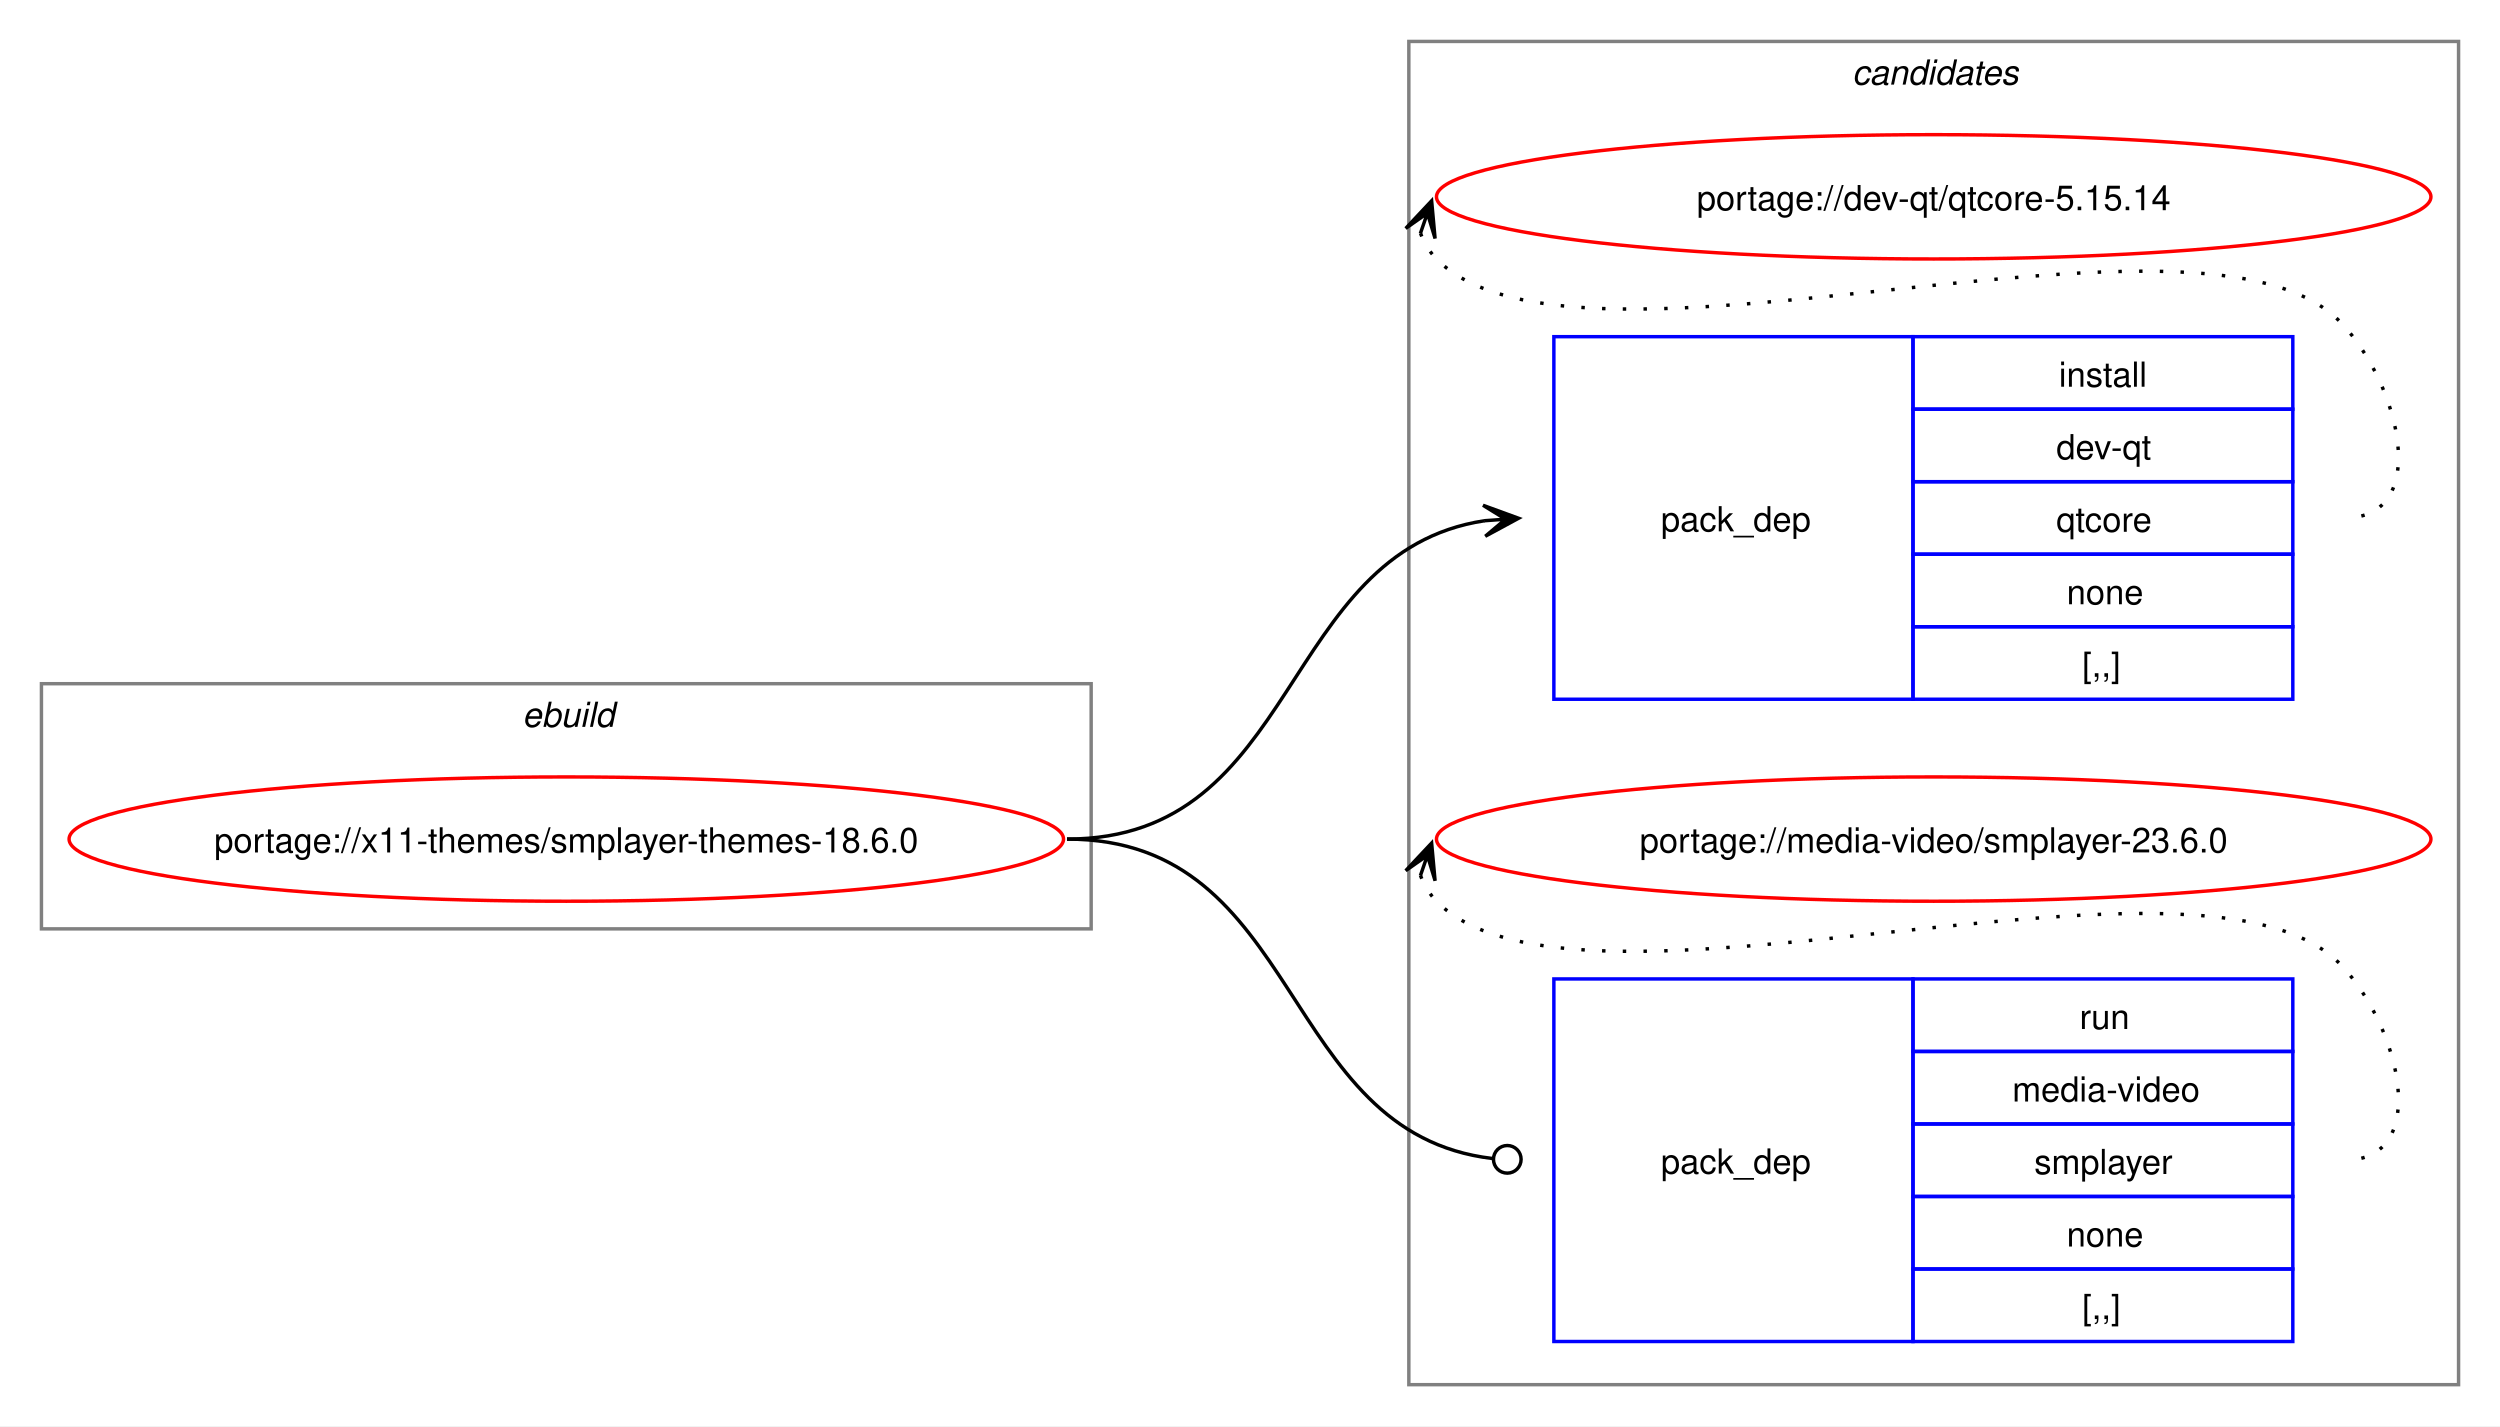
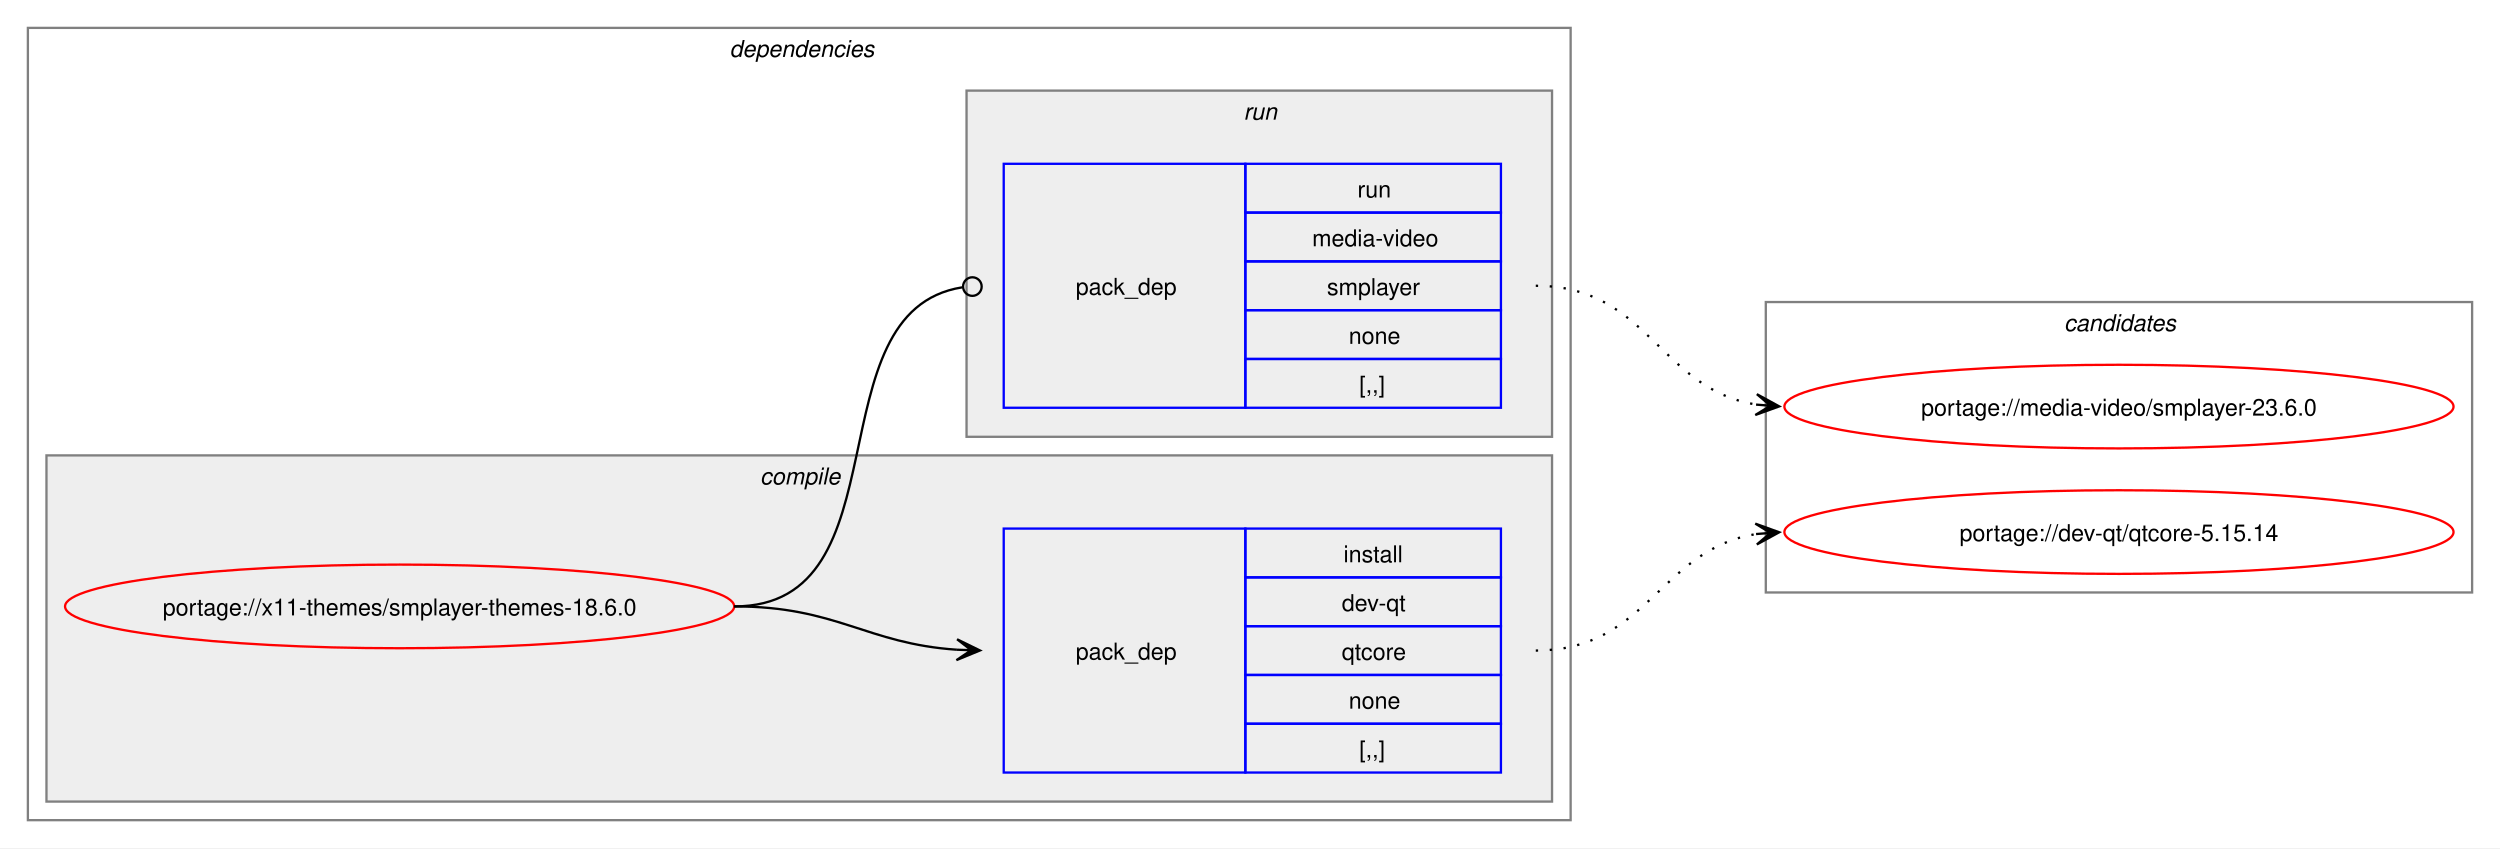
- <svg xmlns="http://www.w3.org/2000/svg" xmlns:xlink="http://www.w3.org/1999/xlink" width="724pt" height="413pt" viewBox="0.00 0.00 724.00 413.00">
-   <g id="graph0" class="graph" transform="scale(1 1) rotate(0) translate(4 409)">
-     <polygon fill="white" stroke="none" points="-4,4 -4,-409 720,-409 720,4 -4,4" />
+ <svg xmlns="http://www.w3.org/2000/svg" xmlns:xlink="http://www.w3.org/1999/xlink" width="1076pt" height="365pt" viewBox="0.00 0.00 1076.00 365.00">
+   <g id="graph0" class="graph" transform="scale(1 1) rotate(0) translate(4 361)">
+     <polygon fill="white" stroke="none" points="-4,4 -4,-361 1072,-361 1072,4 -4,4" />
+     <g id="clust2" class="cluster">
+       <polygon fill="none" stroke="gray" points="8,-8 8,-349 672,-349 672,-8 8,-8" />
+       <text text-anchor="start" x="310" y="-336.5" font-family="Helvetica,sans-Serif" font-style="italic" font-size="10.00">dependencies</text>
+     </g>
+     <g id="clust3" class="cluster">
+       <polygon fill="#eeeeee" stroke="gray" points="16,-16 16,-165 664,-165 664,-16 16,-16" />
+       <text text-anchor="start" x="323.12" y="-152.5" font-family="Helvetica,sans-Serif" font-style="italic" font-size="10.00">compile</text>
+     </g>
+     <g id="clust6" class="cluster">
+       <polygon fill="#eeeeee" stroke="gray" points="412,-173 412,-322 664,-322 664,-173 412,-173" />
+       <text text-anchor="start" x="531.25" y="-309.5" font-family="Helvetica,sans-Serif" font-style="italic" font-size="10.00">run</text>
+     </g>
    <g id="clust8" class="cluster">
-       <polygon fill="none" stroke="gray" points="404,-8 404,-397 708,-397 708,-8 404,-8" />
-       <text text-anchor="start" x="532.38" y="-384.5" font-family="Helvetica,sans-Serif" font-style="italic" font-size="10.00">candidates</text>
-     </g>
-     <g id="clust1" class="cluster">
-       <polygon fill="none" stroke="gray" points="8,-140 8,-211 312,-211 312,-140 8,-140" />
-       <text text-anchor="start" x="147.25" y="-198.5" font-family="Helvetica,sans-Serif" font-style="italic" font-size="10.00">ebuild</text>
+       <polygon fill="none" stroke="gray" points="756,-106 756,-231 1060,-231 1060,-106 756,-106" />
+       <text text-anchor="start" x="884.38" y="-218.5" font-family="Helvetica,sans-Serif" font-style="italic" font-size="10.00">candidates</text>
    </g>
    <g id="node1" class="node">
      <g id="a_node1">
        <a xlink:href="../x11-themes/smplayer-themes-18.6.0.svg" xlink:title="portage://x11-themes/smplayer-themes-18.6.0">
-           <ellipse fill="none" stroke="red" cx="160" cy="-166" rx="144" ry="18" />
-           <text text-anchor="middle" x="160" y="-162.12" font-family="Helvetica,sans-Serif" font-size="10.00">portage://x11-themes/smplayer-themes-18.6.0</text>
+           <ellipse fill="none" stroke="red" cx="168" cy="-100" rx="144" ry="18" />
+           <text text-anchor="middle" x="168" y="-96.12" font-family="Helvetica,sans-Serif" font-size="10.00">portage://x11-themes/smplayer-themes-18.6.0</text>
        </a>
      </g>
    </g>
    <g id="node2" class="node">
-       <polygon fill="none" stroke="blue" points="446,-206.5 446,-311.5 550,-311.5 550,-206.5 446,-206.5" />
-       <text text-anchor="start" x="477" y="-255.12" font-family="Helvetica,sans-Serif" font-size="10.00">pack_dep</text>
-       <polygon fill="none" stroke="blue" points="550,-290.5 550,-311.5 660,-311.5 660,-290.5 550,-290.5" />
-       <text text-anchor="start" x="592.25" y="-297" font-family="Helvetica,sans-Serif" font-size="10.00">install</text>
-       <polygon fill="none" stroke="blue" points="550,-269.5 550,-290.5 660,-290.5 660,-269.5 550,-269.5" />
-       <text text-anchor="start" x="591.5" y="-276" font-family="Helvetica,sans-Serif" font-size="10.00">dev-qt</text>
-       <polygon fill="none" stroke="blue" points="550,-248.5 550,-269.5 660,-269.5 660,-248.5 550,-248.5" />
-       <text text-anchor="start" x="591.5" y="-255" font-family="Helvetica,sans-Serif" font-size="10.00">qtcore</text>
-       <polygon fill="none" stroke="blue" points="550,-227.5 550,-248.5 660,-248.5 660,-227.5 550,-227.5" />
-       <text text-anchor="start" x="594.5" y="-234" font-family="Helvetica,sans-Serif" font-size="10.00">none</text>
-       <polygon fill="none" stroke="blue" points="550,-206.5 550,-227.5 660,-227.5 660,-206.5 550,-206.5" />
-       <text text-anchor="start" x="599" y="-213" font-family="Helvetica,sans-Serif" font-size="10.00">[,,]</text>
+       <polygon fill="none" stroke="blue" points="428,-28.5 428,-133.5 532,-133.5 532,-28.5 428,-28.5" />
+       <text text-anchor="start" x="459" y="-77.12" font-family="Helvetica,sans-Serif" font-size="10.00">pack_dep</text>
+       <polygon fill="none" stroke="blue" points="532,-112.5 532,-133.5 642,-133.5 642,-112.5 532,-112.5" />
+       <text text-anchor="start" x="574.25" y="-119" font-family="Helvetica,sans-Serif" font-size="10.00">install</text>
+       <polygon fill="none" stroke="blue" points="532,-91.5 532,-112.5 642,-112.5 642,-91.5 532,-91.5" />
+       <text text-anchor="start" x="573.5" y="-98" font-family="Helvetica,sans-Serif" font-size="10.00">dev-qt</text>
+       <polygon fill="none" stroke="blue" points="532,-70.5 532,-91.5 642,-91.5 642,-70.5 532,-70.5" />
+       <text text-anchor="start" x="573.5" y="-77" font-family="Helvetica,sans-Serif" font-size="10.00">qtcore</text>
+       <polygon fill="none" stroke="blue" points="532,-49.5 532,-70.5 642,-70.5 642,-49.5 532,-49.5" />
+       <text text-anchor="start" x="576.5" y="-56" font-family="Helvetica,sans-Serif" font-size="10.00">none</text>
+       <polygon fill="none" stroke="blue" points="532,-28.5 532,-49.5 642,-49.5 642,-28.5 532,-28.5" />
+       <text text-anchor="start" x="581" y="-35" font-family="Helvetica,sans-Serif" font-size="10.00">[,,]</text>
    </g>
    <g id="edge1" class="edge">
-       <path fill="none" stroke="black" d="M305,-166C372.84,-166 366.25,-249.11 425.95,-258.2" />
-       <polygon fill="black" stroke="black" points="435.78,-258.91 425.48,-262.67 432.01,-258.64 425.81,-258.19 425.81,-258.19 425.81,-258.19 432.01,-258.64 426.14,-253.7 435.78,-258.91" />
+       <path fill="none" stroke="black" d="M312,-100C356.34,-100 368.74,-83.99 407.84,-81.36" />
+       <polygon fill="black" stroke="black" points="417.78,-81.04 407.93,-85.86 414,-81.16 407.79,-81.36 407.79,-81.36 407.79,-81.36 414,-81.16 407.64,-76.87 417.78,-81.04" />
    </g>
    <g id="node3" class="node">
-       <polygon fill="none" stroke="blue" points="446,-20.5 446,-125.5 550,-125.5 550,-20.5 446,-20.5" />
-       <text text-anchor="start" x="477" y="-69.12" font-family="Helvetica,sans-Serif" font-size="10.00">pack_dep</text>
-       <polygon fill="none" stroke="blue" points="550,-104.5 550,-125.5 660,-125.5 660,-104.5 550,-104.5" />
-       <text text-anchor="start" x="598.25" y="-111" font-family="Helvetica,sans-Serif" font-size="10.00">run</text>
-       <polygon fill="none" stroke="blue" points="550,-83.5 550,-104.5 660,-104.5 660,-83.5 550,-83.5" />
-       <text text-anchor="start" x="578.75" y="-90" font-family="Helvetica,sans-Serif" font-size="10.00">media-video</text>
-       <polygon fill="none" stroke="blue" points="550,-62.5 550,-83.5 660,-83.5 660,-62.5 550,-62.5" />
-       <text text-anchor="start" x="585.12" y="-69" font-family="Helvetica,sans-Serif" font-size="10.00">smplayer</text>
-       <polygon fill="none" stroke="blue" points="550,-41.5 550,-62.5 660,-62.5 660,-41.5 550,-41.5" />
-       <text text-anchor="start" x="594.5" y="-48" font-family="Helvetica,sans-Serif" font-size="10.00">none</text>
-       <polygon fill="none" stroke="blue" points="550,-20.5 550,-41.5 660,-41.5 660,-20.5 550,-20.5" />
-       <text text-anchor="start" x="599" y="-27" font-family="Helvetica,sans-Serif" font-size="10.00">[,,]</text>
+       <polygon fill="none" stroke="blue" points="428,-185.5 428,-290.5 532,-290.5 532,-185.5 428,-185.5" />
+       <text text-anchor="start" x="459" y="-234.12" font-family="Helvetica,sans-Serif" font-size="10.00">pack_dep</text>
+       <polygon fill="none" stroke="blue" points="532,-269.5 532,-290.5 642,-290.5 642,-269.5 532,-269.5" />
+       <text text-anchor="start" x="580.25" y="-276" font-family="Helvetica,sans-Serif" font-size="10.00">run</text>
+       <polygon fill="none" stroke="blue" points="532,-248.5 532,-269.5 642,-269.5 642,-248.5 532,-248.5" />
+       <text text-anchor="start" x="560.75" y="-255" font-family="Helvetica,sans-Serif" font-size="10.00">media-video</text>
+       <polygon fill="none" stroke="blue" points="532,-227.5 532,-248.5 642,-248.5 642,-227.5 532,-227.5" />
+       <text text-anchor="start" x="567.12" y="-234" font-family="Helvetica,sans-Serif" font-size="10.00">smplayer</text>
+       <polygon fill="none" stroke="blue" points="532,-206.5 532,-227.5 642,-227.5 642,-206.5 532,-206.5" />
+       <text text-anchor="start" x="576.5" y="-213" font-family="Helvetica,sans-Serif" font-size="10.00">none</text>
+       <polygon fill="none" stroke="blue" points="532,-185.5 532,-206.5 642,-206.5 642,-185.5 532,-185.5" />
+       <text text-anchor="start" x="581" y="-192" font-family="Helvetica,sans-Serif" font-size="10.00">[,,]</text>
    </g>
    <g id="edge2" class="edge">
-       <path fill="none" stroke="black" d="M305,-166C373.68,-166 366.07,-80.82 428.2,-73.5" />
-       <ellipse fill="none" stroke="black" cx="432.51" cy="-73.26" rx="4" ry="4" />
+       <path fill="none" stroke="black" d="M312,-100C386.43,-100 345.13,-226.91 410.07,-237.32" />
+       <ellipse fill="none" stroke="black" cx="414.51" cy="-237.66" rx="4" ry="4" />
    </g>
    <g id="node4" class="node">
      <g id="a_node4">
        <a xlink:href="../dev-qt/qtcore-5.15.14.svg" xlink:title="portage://dev-qt/qtcore-5.15.14">
-           <ellipse fill="none" stroke="red" cx="556" cy="-352" rx="144" ry="18" />
-           <text text-anchor="middle" x="556" y="-348.12" font-family="Helvetica,sans-Serif" font-size="10.00">portage://dev-qt/qtcore-5.15.14</text>
+           <ellipse fill="none" stroke="red" cx="908" cy="-132" rx="144" ry="18" />
+           <text text-anchor="middle" x="908" y="-128.12" font-family="Helvetica,sans-Serif" font-size="10.00">portage://dev-qt/qtcore-5.15.14</text>
        </a>
      </g>
    </g>
    <g id="edge3" class="edge">
-       <path fill="none" stroke="black" stroke-dasharray="1,5" d="M407.37,-341.45C408.4,-338.7 410.07,-335.96 412,-334 452.96,-292.42 633.83,-357.85 674,-315.5 691.28,-297.28 700.12,-259 675,-259" />
-       <polygon fill="black" stroke="black" points="410.6,-350.85 403.09,-342.86 409.37,-347.27 407.34,-341.39 407.34,-341.39 407.34,-341.39 409.37,-347.27 411.6,-339.93 410.6,-350.85" />
+       <path fill="none" stroke="black" stroke-dasharray="1,5" d="M657,-81C705.3,-81 710.21,-124.53 751.89,-131.16" />
+       <polygon fill="black" stroke="black" points="761.79,-131.91 751.47,-135.64 758.01,-131.62 751.81,-131.15 751.81,-131.15 751.81,-131.15 758.01,-131.62 752.15,-126.66 761.79,-131.91" />
    </g>
    <g id="node5" class="node">
      <g id="a_node5">
        <a xlink:href="../media-video/smplayer-23.6.0.svg" xlink:title="portage://media-video/smplayer-23.6.0">
-           <ellipse fill="none" stroke="red" cx="556" cy="-166" rx="144" ry="18" />
-           <text text-anchor="middle" x="556" y="-162.12" font-family="Helvetica,sans-Serif" font-size="10.00">portage://media-video/smplayer-23.6.0</text>
+           <ellipse fill="none" stroke="red" cx="908" cy="-186" rx="144" ry="18" />
+           <text text-anchor="middle" x="908" y="-182.12" font-family="Helvetica,sans-Serif" font-size="10.00">portage://media-video/smplayer-23.6.0</text>
        </a>
      </g>
    </g>
    <g id="edge4" class="edge">
-       <path fill="none" stroke="black" stroke-dasharray="1,5" d="M407.37,-155.45C408.4,-152.7 410.07,-149.96 412,-148 452.96,-106.42 633.83,-171.85 674,-129.5 691.28,-111.28 700.12,-73 675,-73" />
-       <polygon fill="black" stroke="black" points="410.6,-164.85 403.09,-156.86 409.37,-161.27 407.34,-155.39 407.34,-155.39 407.34,-155.39 409.37,-161.27 411.6,-153.93 410.6,-164.85" />
+       <path fill="none" stroke="black" stroke-dasharray="1,5" d="M657,-238C705.48,-238 710.07,-193.62 751.86,-186.86" />
+       <polygon fill="black" stroke="black" points="761.79,-186.09 752.16,-191.35 758.01,-186.38 751.81,-186.86 751.81,-186.86 751.81,-186.86 758.01,-186.38 751.47,-182.38 761.79,-186.09" />
    </g>
  </g>
</svg>
